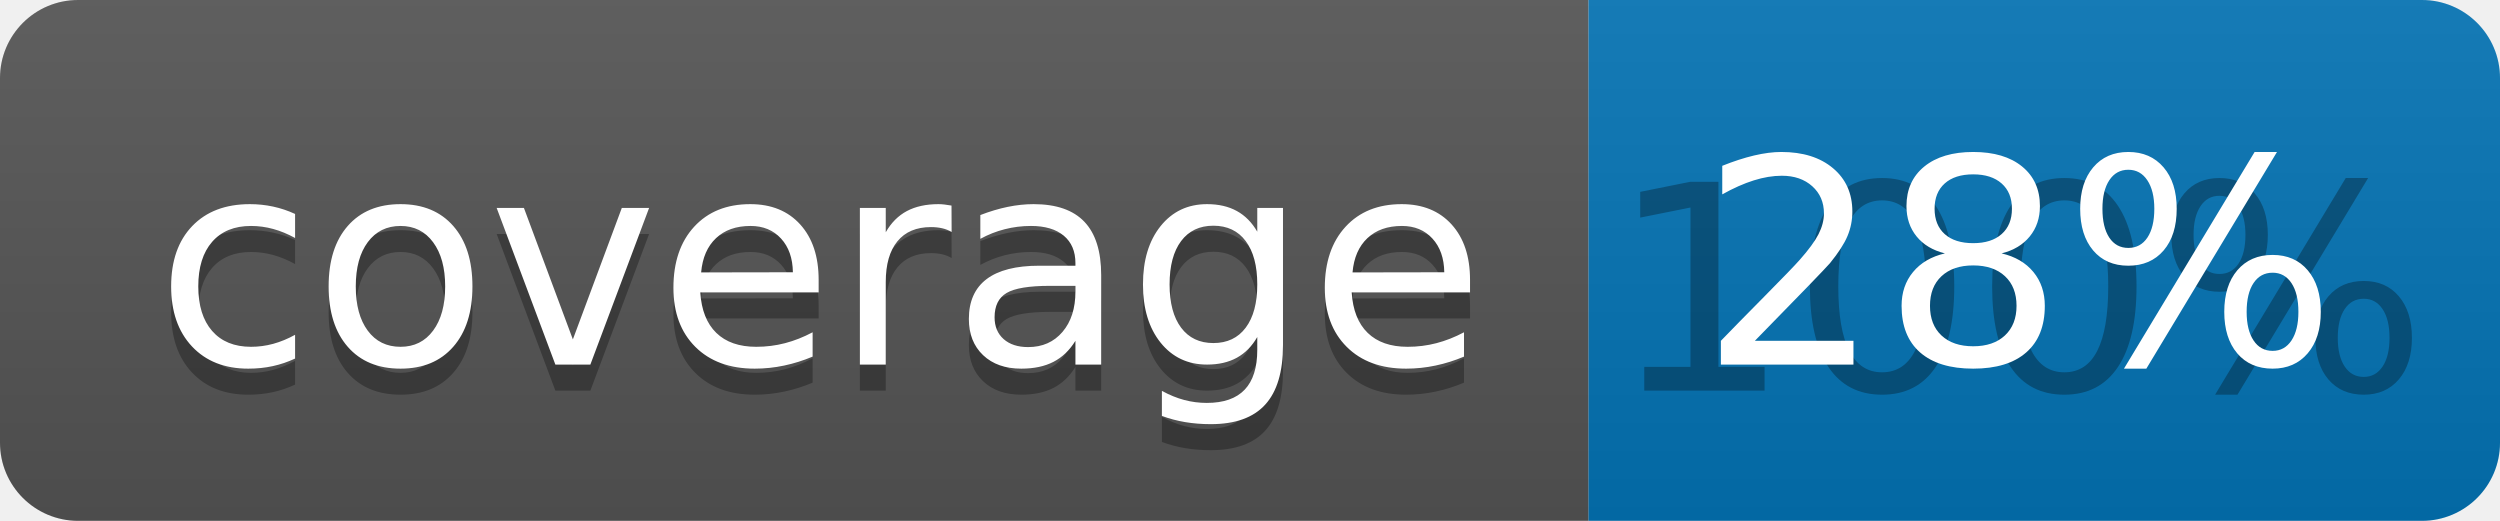
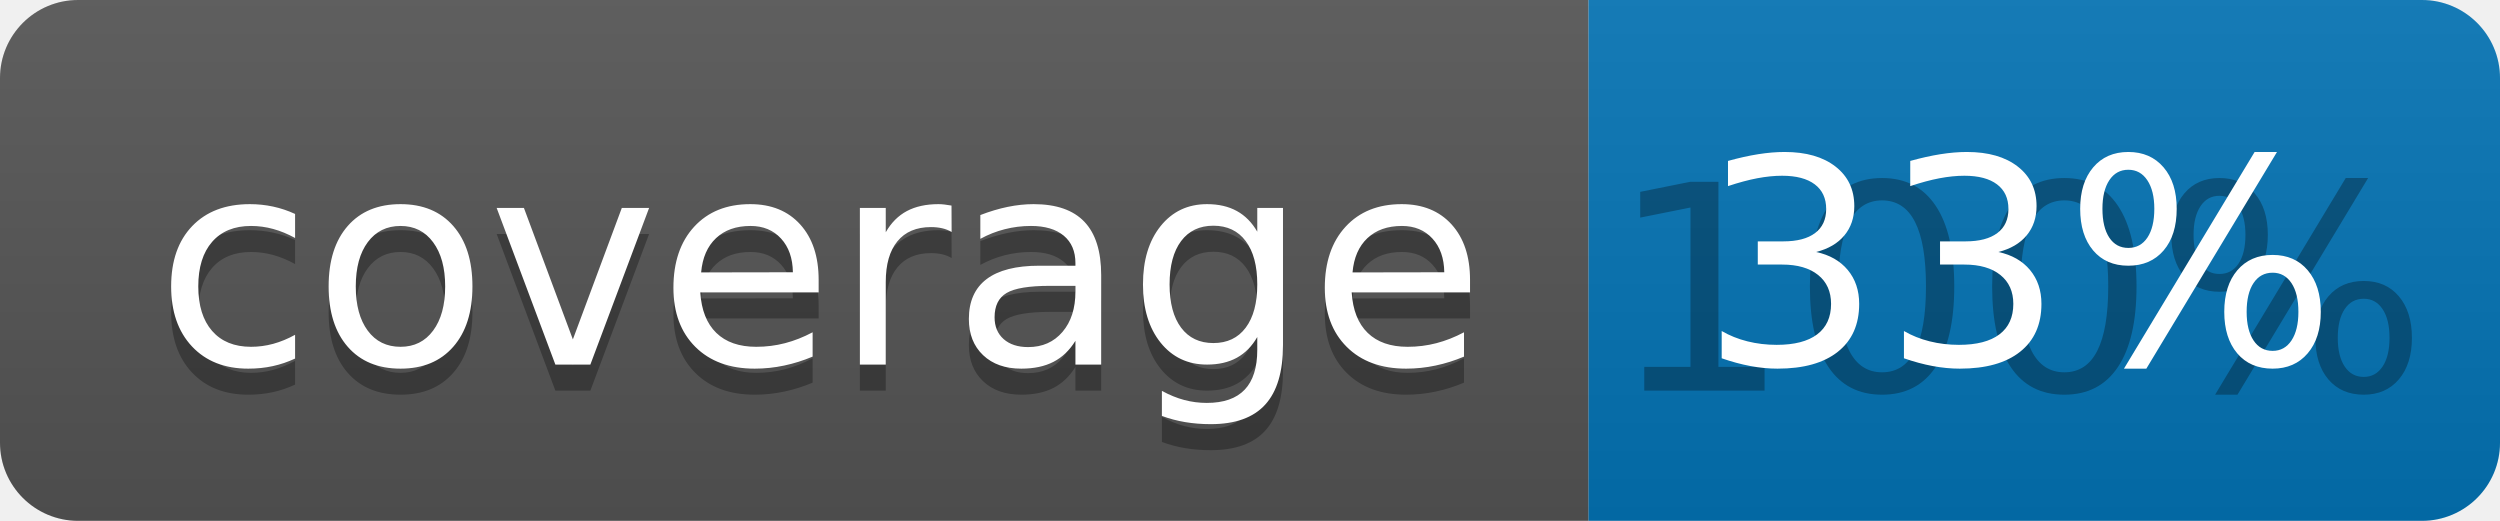
<svg xmlns="http://www.w3.org/2000/svg" width="96" height="20">
  <linearGradient id="b" x2="0" y2="100%">
    <stop offset="0" stop-color="#bbb" stop-opacity=".1" />
    <stop offset="1" stop-opacity=".1" />
  </linearGradient>
  <clipPath id="a">
    <rect width="96" height="20" rx="3" fill="#fff" />
  </clipPath>
  <g clip-path="url(#a)">
    <path fill="#555" d="M0 0h61v20H0z" />
    <path fill="#0374B5" d="M61 0h35v20H61z" />
    <path fill="url(#b)" d="M0 0h96v20H0z" />
  </g>
  <g fill="#fff" text-anchor="middle" font-family="DejaVu Sans,Verdana,Geneva,sans-serif" font-size="110">
    <text x="315" y="150" fill="#010101" fill-opacity=".3" transform="scale(.1)" textLength="510">coverage</text>
    <text x="315" y="140" transform="scale(.1)" textLength="510">coverage</text>
    <text x="775" y="150" fill="#010101" fill-opacity=".3" transform="scale(.1)" textLength="250">100%</text>
-     <text x="775" y="140" transform="scale(.1)" textLength="250">28%</text>
+     <text x="775" y="140" transform="scale(.1)" textLength="250">33%</text>
  </g>
</svg>
